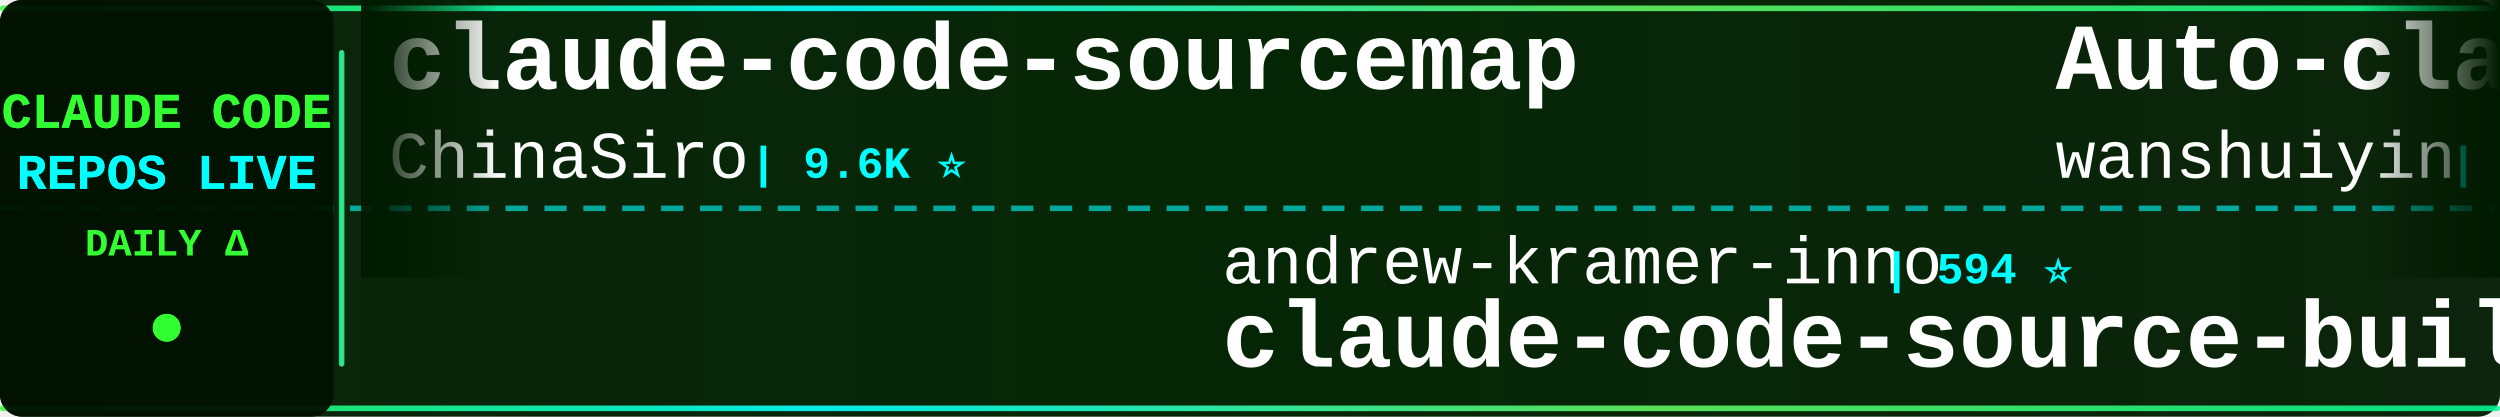
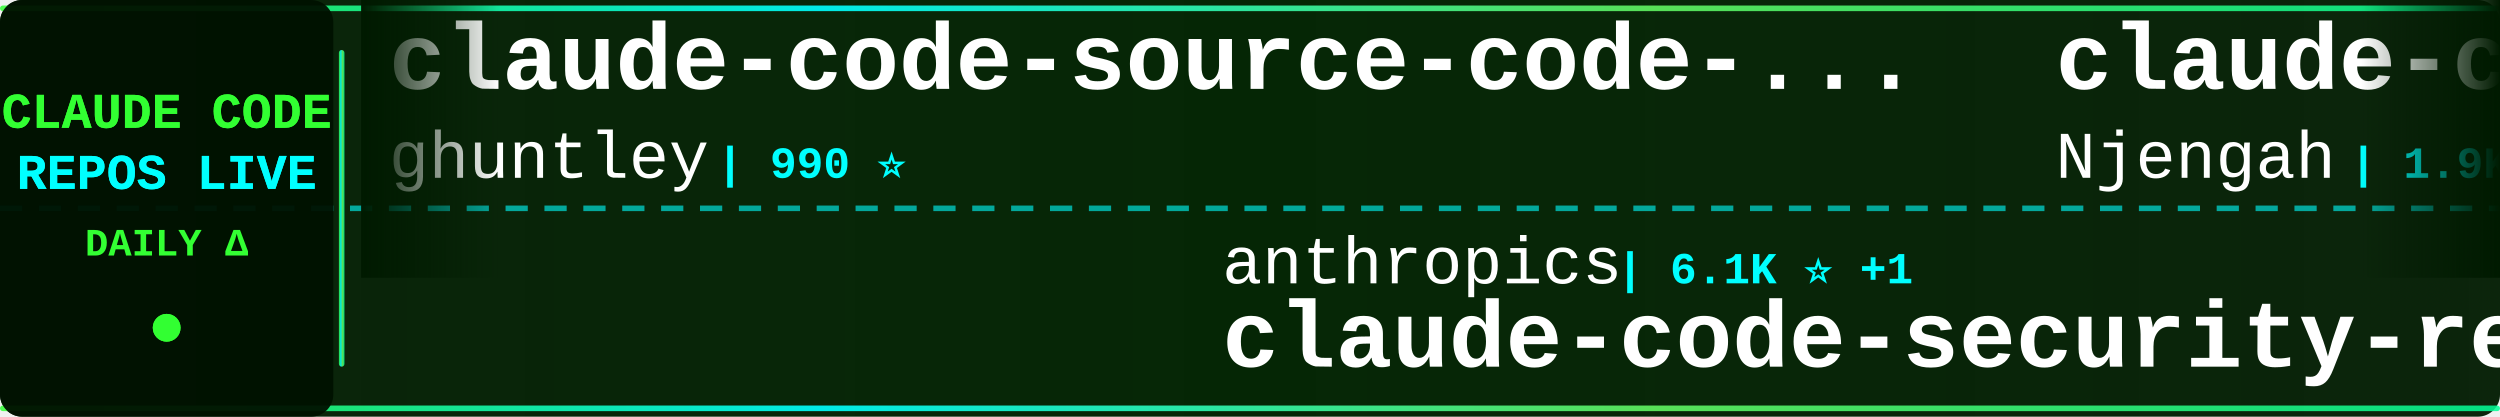
<svg xmlns="http://www.w3.org/2000/svg" width="900" height="150">
  <defs>
    <linearGradient id="tickerBg" x1="0%" y1="0%" x2="100%" y2="0%">
      <stop offset="0%" style="stop-color:#001a00;stop-opacity:0.95" />
      <stop offset="50%" style="stop-color:#002200;stop-opacity:0.98" />
      <stop offset="100%" style="stop-color:#001a00;stop-opacity:0.95" />
    </linearGradient>
    <linearGradient id="borderGrad" x1="0%" y1="0%" x2="100%" y2="0%">
      <stop offset="0%" style="stop-color:#33ff33;stop-opacity:0.85">
        <animate attributeName="stop-opacity" values="0.85;1;0.85" dur="2s" repeatCount="indefinite" />
      </stop>
      <stop offset="33%" style="stop-color:#00ffff;stop-opacity:0.9">
        <animate attributeName="stop-opacity" values="0.9;1;0.9" dur="2.2s" repeatCount="indefinite" />
      </stop>
      <stop offset="66%" style="stop-color:#66ff66;stop-opacity:0.85">
        <animate attributeName="stop-opacity" values="0.85;1;0.85" dur="1.8s" repeatCount="indefinite" />
      </stop>
      <stop offset="100%" style="stop-color:#00ff99;stop-opacity:0.85">
        <animate attributeName="stop-opacity" values="0.85;1;0.85" dur="2s" repeatCount="indefinite" />
      </stop>
    </linearGradient>
    <filter id="textGlow">
      <feGaussianBlur stdDeviation="0.1" result="coloredBlur" />
      <feMerge>
        <feMergeNode in="coloredBlur" />
        <feMergeNode in="SourceGraphic" />
      </feMerge>
    </filter>
    <filter id="metricGlow">
      <feGaussianBlur stdDeviation="0.2" result="coloredBlur" />
      <feMerge>
        <feMergeNode in="coloredBlur" />
        <feMergeNode in="SourceGraphic" />
      </feMerge>
    </filter>
    <linearGradient id="leftFade" x1="0%" y1="0%" x2="100%" y2="0%">
      <stop offset="0%" style="stop-color:#001a00;stop-opacity:1" />
      <stop offset="100%" style="stop-color:#001a00;stop-opacity:0" />
    </linearGradient>
    <linearGradient id="rightFade" x1="0%" y1="0%" x2="100%" y2="0%">
      <stop offset="0%" style="stop-color:#001a00;stop-opacity:0" />
      <stop offset="100%" style="stop-color:#001a00;stop-opacity:1" />
    </linearGradient>
  </defs>
  <rect width="900" height="150" fill="url(#tickerBg)" rx="8" />
  <rect x="0" y="2" width="900" height="2" fill="url(#borderGrad)" rx="1" />
  <rect x="0" y="146" width="900" height="2" fill="url(#borderGrad)" rx="1" />
  <line x1="0" y1="75" x2="900" y2="75" stroke="#00ffff" stroke-width="2" stroke-dasharray="8 6" opacity="0.6" />
  <rect x="0" y="0" width="120" height="150" fill="#001100" opacity="0.95" rx="8" />
  <text x="60" y="46" font-family="'Courier New', monospace" font-size="18" font-weight="bold" fill="#33ff33" text-anchor="middle" filter="url(#textGlow)">
    CLAUDE CODE
  </text>
  <text x="60" y="68" font-family="'Courier New', monospace" font-size="18" font-weight="bold" fill="#00ffff" text-anchor="middle" filter="url(#textGlow)">
    REPOS LIVE
  </text>
  <text x="60" y="92" font-family="'Courier New', monospace" font-size="14" font-weight="bold" fill="#33ff33" text-anchor="middle">
    DAILY Δ
  </text>
  <circle cx="60" cy="118" r="5" fill="#33ff33" filter="url(#metricGlow)">
    <animate attributeName="r" values="4;6;4" dur="1.5s" repeatCount="indefinite" />
    <animate attributeName="opacity" values="0.6;1;0.6" dur="1.5s" repeatCount="indefinite" />
  </circle>
  <rect x="122" y="18" width="2" height="114" fill="url(#borderGrad)" rx="1" />
  <clipPath id="tickerClip">
    <rect x="130" y="0" width="770" height="150" />
  </clipPath>
  <g clip-path="url(#tickerClip)">
    <g id="tickerItems">
      <animateTransform attributeName="transform" attributeType="XML" type="translate" from="0 0" to="-3000 0" dur="54s" repeatCount="indefinite" />
      <g transform="translate(0, 0)">
-         <text x="140" y="32" font-family="'Courier New', monospace" font-size="34" font-weight="bold" fill="#ffffff">claude-code-sourcemap</text>
-         <text x="140" y="64" font-family="'Courier New', monospace" font-size="24" font-weight="normal" fill="#ffffff" opacity="1.0">ChinaSiro</text>
-         <text x="270" y="64" font-family="'Courier New', monospace" font-size="16" font-weight="bold" fill="#00ffff"> | 9.6K ⭐</text>
+         <text x="140" y="32" font-family="'Courier New', monospace" font-size="34" font-weight="bold" fill="#ffffff">claude-code-source-code-...</text>
+         <text x="140" y="64" font-family="'Courier New', monospace" font-size="24" font-weight="normal" fill="#ffffff" opacity="1.0">ghuntley</text>
+         <text x="258" y="64" font-family="'Courier New', monospace" font-size="16" font-weight="bold" fill="#00ffff"> | 990 ⭐</text>
      </g>
      <g transform="translate(300, 0)">
-         <text x="140" y="102" font-family="'Courier New', monospace" font-size="24" font-weight="normal" fill="#ffffff" opacity="1.0">andrew-kramer-inno</text>
-         <text x="378" y="102" font-family="'Courier New', monospace" font-size="16" font-weight="bold" fill="#00ffff"> | 594 ⭐</text>
-         <text x="140" y="132" font-family="'Courier New', monospace" font-size="34" font-weight="bold" fill="#ffffff">claude-code-source-build</text>
-       </g>
-       <g transform="translate(600, 0)">
-         <text x="140" y="32" font-family="'Courier New', monospace" font-size="34" font-weight="bold" fill="#ffffff">Auto-claude-code-researc...</text>
-         <text x="140" y="64" font-family="'Courier New', monospace" font-size="24" font-weight="normal" fill="#ffffff" opacity="1.0">wanshuiyin</text>
-         <text x="282" y="64" font-family="'Courier New', monospace" font-size="16" font-weight="bold" fill="#00ffff"> | 15.5K ⭐ -1</text>
-       </g>
-       <g transform="translate(900, 0)">
-         <text x="140" y="102" font-family="'Courier New', monospace" font-size="24" font-weight="normal" fill="#ffffff" opacity="1.0">anthropics</text>
-         <text x="282" y="102" font-family="'Courier New', monospace" font-size="16" font-weight="bold" fill="#00ffff"> | 172.6K ⭐ +28</text>
-         <text x="140" y="132" font-family="'Courier New', monospace" font-size="34" font-weight="bold" fill="#ffffff">skills</text>
-       </g>
-       <g transform="translate(1200, 0)">
-         <text x="140" y="32" font-family="'Courier New', monospace" font-size="34" font-weight="bold" fill="#ffffff">how-claude-code-works</text>
-         <text x="140" y="64" font-family="'Courier New', monospace" font-size="24" font-weight="normal" fill="#ffffff" opacity="1.0">Windy3f3f3f3f</text>
-         <text x="318" y="64" font-family="'Courier New', monospace" font-size="16" font-weight="bold" fill="#00ffff"> | 3.6K ⭐</text>
-       </g>
-       <g transform="translate(1500, 0)">
        <text x="140" y="102" font-family="'Courier New', monospace" font-size="24" font-weight="normal" fill="#ffffff" opacity="1.0">anthropics</text>
        <text x="282" y="102" font-family="'Courier New', monospace" font-size="16" font-weight="bold" fill="#00ffff"> | 6.1K ⭐ +1</text>
        <text x="140" y="132" font-family="'Courier New', monospace" font-size="34" font-weight="bold" fill="#ffffff">claude-code-security-rev...</text>
      </g>
-       <g transform="translate(1800, 0)">
-         <text x="140" y="32" font-family="'Courier New', monospace" font-size="34" font-weight="bold" fill="#ffffff">oh-my-claudecode</text>
-         <text x="140" y="64" font-family="'Courier New', monospace" font-size="24" font-weight="normal" fill="#ffffff" opacity="1.0">Yeachan-Heo</text>
-         <text x="294" y="64" font-family="'Courier New', monospace" font-size="16" font-weight="bold" fill="#00ffff"> | 38.9K ⭐ +6</text>
+       <g transform="translate(600, 0)">
+         <text x="140" y="32" font-family="'Courier New', monospace" font-size="34" font-weight="bold" fill="#ffffff">claude-code-cheat-sheet</text>
+         <text x="140" y="64" font-family="'Courier New', monospace" font-size="24" font-weight="normal" fill="#ffffff" opacity="1.0">Njengah</text>
+         <text x="246" y="64" font-family="'Courier New', monospace" font-size="16" font-weight="bold" fill="#00ffff"> | 1.9K ⭐</text>
      </g>
-       <g transform="translate(2100, 0)">
+       <g transform="translate(900, 0)">
+         <text x="140" y="102" font-family="'Courier New', monospace" font-size="24" font-weight="normal" fill="#ffffff" opacity="1.0">xu-xiang</text>
+         <text x="258" y="102" font-family="'Courier New', monospace" font-size="16" font-weight="bold" fill="#00ffff"> | 1.9K ⭐ +1</text>
+         <text x="140" y="132" font-family="'Courier New', monospace" font-size="34" font-weight="bold" fill="#ffffff">everything-claude-code-z...</text>
+       </g>
+       <g transform="translate(1200, 0)">
+         <text x="140" y="32" font-family="'Courier New', monospace" font-size="34" font-weight="bold" fill="#ffffff">awesome-claude-code-plug...</text>
+         <text x="140" y="64" font-family="'Courier New', monospace" font-size="24" font-weight="normal" fill="#ffffff" opacity="1.0">ccplugins</text>
+         <text x="270" y="64" font-family="'Courier New', monospace" font-size="16" font-weight="bold" fill="#00ffff"> | 927 ⭐</text>
+       </g>
+       <g transform="translate(1500, 0)">
        <text x="140" y="102" font-family="'Courier New', monospace" font-size="24" font-weight="normal" fill="#ffffff" opacity="1.0">ChrisWiles</text>
        <text x="282" y="102" font-family="'Courier New', monospace" font-size="16" font-weight="bold" fill="#00ffff"> | 6.0K ⭐</text>
        <text x="140" y="132" font-family="'Courier New', monospace" font-size="34" font-weight="bold" fill="#ffffff">claude-code-showcase</text>
      </g>
+       <g transform="translate(1800, 0)">
+         <text x="140" y="32" font-family="'Courier New', monospace" font-size="34" font-weight="bold" fill="#ffffff">Auto-claude-code-researc...</text>
+         <text x="140" y="64" font-family="'Courier New', monospace" font-size="24" font-weight="normal" fill="#ffffff" opacity="1.0">wanshuiyin</text>
+         <text x="282" y="64" font-family="'Courier New', monospace" font-size="16" font-weight="bold" fill="#00ffff"> | 15.5K ⭐ +6</text>
+       </g>
+       <g transform="translate(2100, 0)">
+         <text x="140" y="102" font-family="'Courier New', monospace" font-size="24" font-weight="normal" fill="#ffffff" opacity="1.0">digitalsamba</text>
+         <text x="306" y="102" font-family="'Courier New', monospace" font-size="16" font-weight="bold" fill="#00ffff"> | 2.0K ⭐</text>
+         <text x="140" y="132" font-family="'Courier New', monospace" font-size="34" font-weight="bold" fill="#ffffff">claude-code-video-toolki...</text>
+       </g>
      <g transform="translate(2400, 0)">
-         <text x="140" y="32" font-family="'Courier New', monospace" font-size="34" font-weight="bold" fill="#ffffff">ralph-claude-code</text>
-         <text x="140" y="64" font-family="'Courier New', monospace" font-size="24" font-weight="normal" fill="#ffffff" opacity="1.0">frankbria</text>
-         <text x="270" y="64" font-family="'Courier New', monospace" font-size="16" font-weight="bold" fill="#00ffff"> | 9.6K ⭐</text>
+         <text x="140" y="32" font-family="'Courier New', monospace" font-size="34" font-weight="bold" fill="#ffffff">claude-code-best-practic...</text>
+         <text x="140" y="64" font-family="'Courier New', monospace" font-size="24" font-weight="normal" fill="#ffffff" opacity="1.0">shanraisshan</text>
+         <text x="306" y="64" font-family="'Courier New', monospace" font-size="16" font-weight="bold" fill="#00ffff"> | 65.4K ⭐ +4</text>
      </g>
      <g transform="translate(2700, 0)">
-         <text x="140" y="102" font-family="'Courier New', monospace" font-size="24" font-weight="normal" fill="#ffffff" opacity="1.0">VoltAgent</text>
-         <text x="270" y="102" font-family="'Courier New', monospace" font-size="16" font-weight="bold" fill="#00ffff"> | 24.8K ⭐ +4</text>
-         <text x="140" y="132" font-family="'Courier New', monospace" font-size="34" font-weight="bold" fill="#ffffff">awesome-claude-code-suba...</text>
+         <text x="140" y="102" font-family="'Courier New', monospace" font-size="24" font-weight="normal" fill="#ffffff" opacity="1.0">musistudio</text>
+         <text x="282" y="102" font-family="'Courier New', monospace" font-size="16" font-weight="bold" fill="#00ffff"> | 37.0K ⭐ +1</text>
+         <text x="140" y="132" font-family="'Courier New', monospace" font-size="34" font-weight="bold" fill="#ffffff">claude-code-router</text>
      </g>
      <g transform="translate(3000, 0)">
-         <text x="140" y="32" font-family="'Courier New', monospace" font-size="34" font-weight="bold" fill="#ffffff">claude-code-sourcemap</text>
-         <text x="140" y="64" font-family="'Courier New', monospace" font-size="24" font-weight="normal" fill="#ffffff" opacity="1.0">ChinaSiro</text>
-         <text x="270" y="64" font-family="'Courier New', monospace" font-size="16" font-weight="bold" fill="#00ffff"> | 9.6K ⭐</text>
+         <text x="140" y="32" font-family="'Courier New', monospace" font-size="34" font-weight="bold" fill="#ffffff">claude-code-source-code-...</text>
+         <text x="140" y="64" font-family="'Courier New', monospace" font-size="24" font-weight="normal" fill="#ffffff" opacity="1.0">ghuntley</text>
+         <text x="258" y="64" font-family="'Courier New', monospace" font-size="16" font-weight="bold" fill="#00ffff"> | 990 ⭐</text>
      </g>
      <g transform="translate(3300, 0)">
-         <text x="140" y="102" font-family="'Courier New', monospace" font-size="24" font-weight="normal" fill="#ffffff" opacity="1.0">andrew-kramer-inno</text>
-         <text x="378" y="102" font-family="'Courier New', monospace" font-size="16" font-weight="bold" fill="#00ffff"> | 594 ⭐</text>
-         <text x="140" y="132" font-family="'Courier New', monospace" font-size="34" font-weight="bold" fill="#ffffff">claude-code-source-build</text>
+         <text x="140" y="102" font-family="'Courier New', monospace" font-size="24" font-weight="normal" fill="#ffffff" opacity="1.0">anthropics</text>
+         <text x="282" y="102" font-family="'Courier New', monospace" font-size="16" font-weight="bold" fill="#00ffff"> | 6.1K ⭐ +1</text>
+         <text x="140" y="132" font-family="'Courier New', monospace" font-size="34" font-weight="bold" fill="#ffffff">claude-code-security-rev...</text>
      </g>
      <g transform="translate(3600, 0)">
-         <text x="140" y="32" font-family="'Courier New', monospace" font-size="34" font-weight="bold" fill="#ffffff">Auto-claude-code-researc...</text>
-         <text x="140" y="64" font-family="'Courier New', monospace" font-size="24" font-weight="normal" fill="#ffffff" opacity="1.0">wanshuiyin</text>
-         <text x="282" y="64" font-family="'Courier New', monospace" font-size="16" font-weight="bold" fill="#00ffff"> | 15.5K ⭐ -1</text>
+         <text x="140" y="32" font-family="'Courier New', monospace" font-size="34" font-weight="bold" fill="#ffffff">claude-code-cheat-sheet</text>
+         <text x="140" y="64" font-family="'Courier New', monospace" font-size="24" font-weight="normal" fill="#ffffff" opacity="1.0">Njengah</text>
+         <text x="246" y="64" font-family="'Courier New', monospace" font-size="16" font-weight="bold" fill="#00ffff"> | 1.9K ⭐</text>
      </g>
      <g transform="translate(3900, 0)">
-         <text x="140" y="102" font-family="'Courier New', monospace" font-size="24" font-weight="normal" fill="#ffffff" opacity="1.0">anthropics</text>
-         <text x="282" y="102" font-family="'Courier New', monospace" font-size="16" font-weight="bold" fill="#00ffff"> | 172.6K ⭐ +28</text>
-         <text x="140" y="132" font-family="'Courier New', monospace" font-size="34" font-weight="bold" fill="#ffffff">skills</text>
+         <text x="140" y="102" font-family="'Courier New', monospace" font-size="24" font-weight="normal" fill="#ffffff" opacity="1.0">xu-xiang</text>
+         <text x="258" y="102" font-family="'Courier New', monospace" font-size="16" font-weight="bold" fill="#00ffff"> | 1.9K ⭐ +1</text>
+         <text x="140" y="132" font-family="'Courier New', monospace" font-size="34" font-weight="bold" fill="#ffffff">everything-claude-code-z...</text>
      </g>
    </g>
  </g>
  <rect x="130" y="0" width="50" height="100" fill="url(#leftFade)" />
  <rect x="850" y="0" width="50" height="100" fill="url(#rightFade)" />
</svg>
